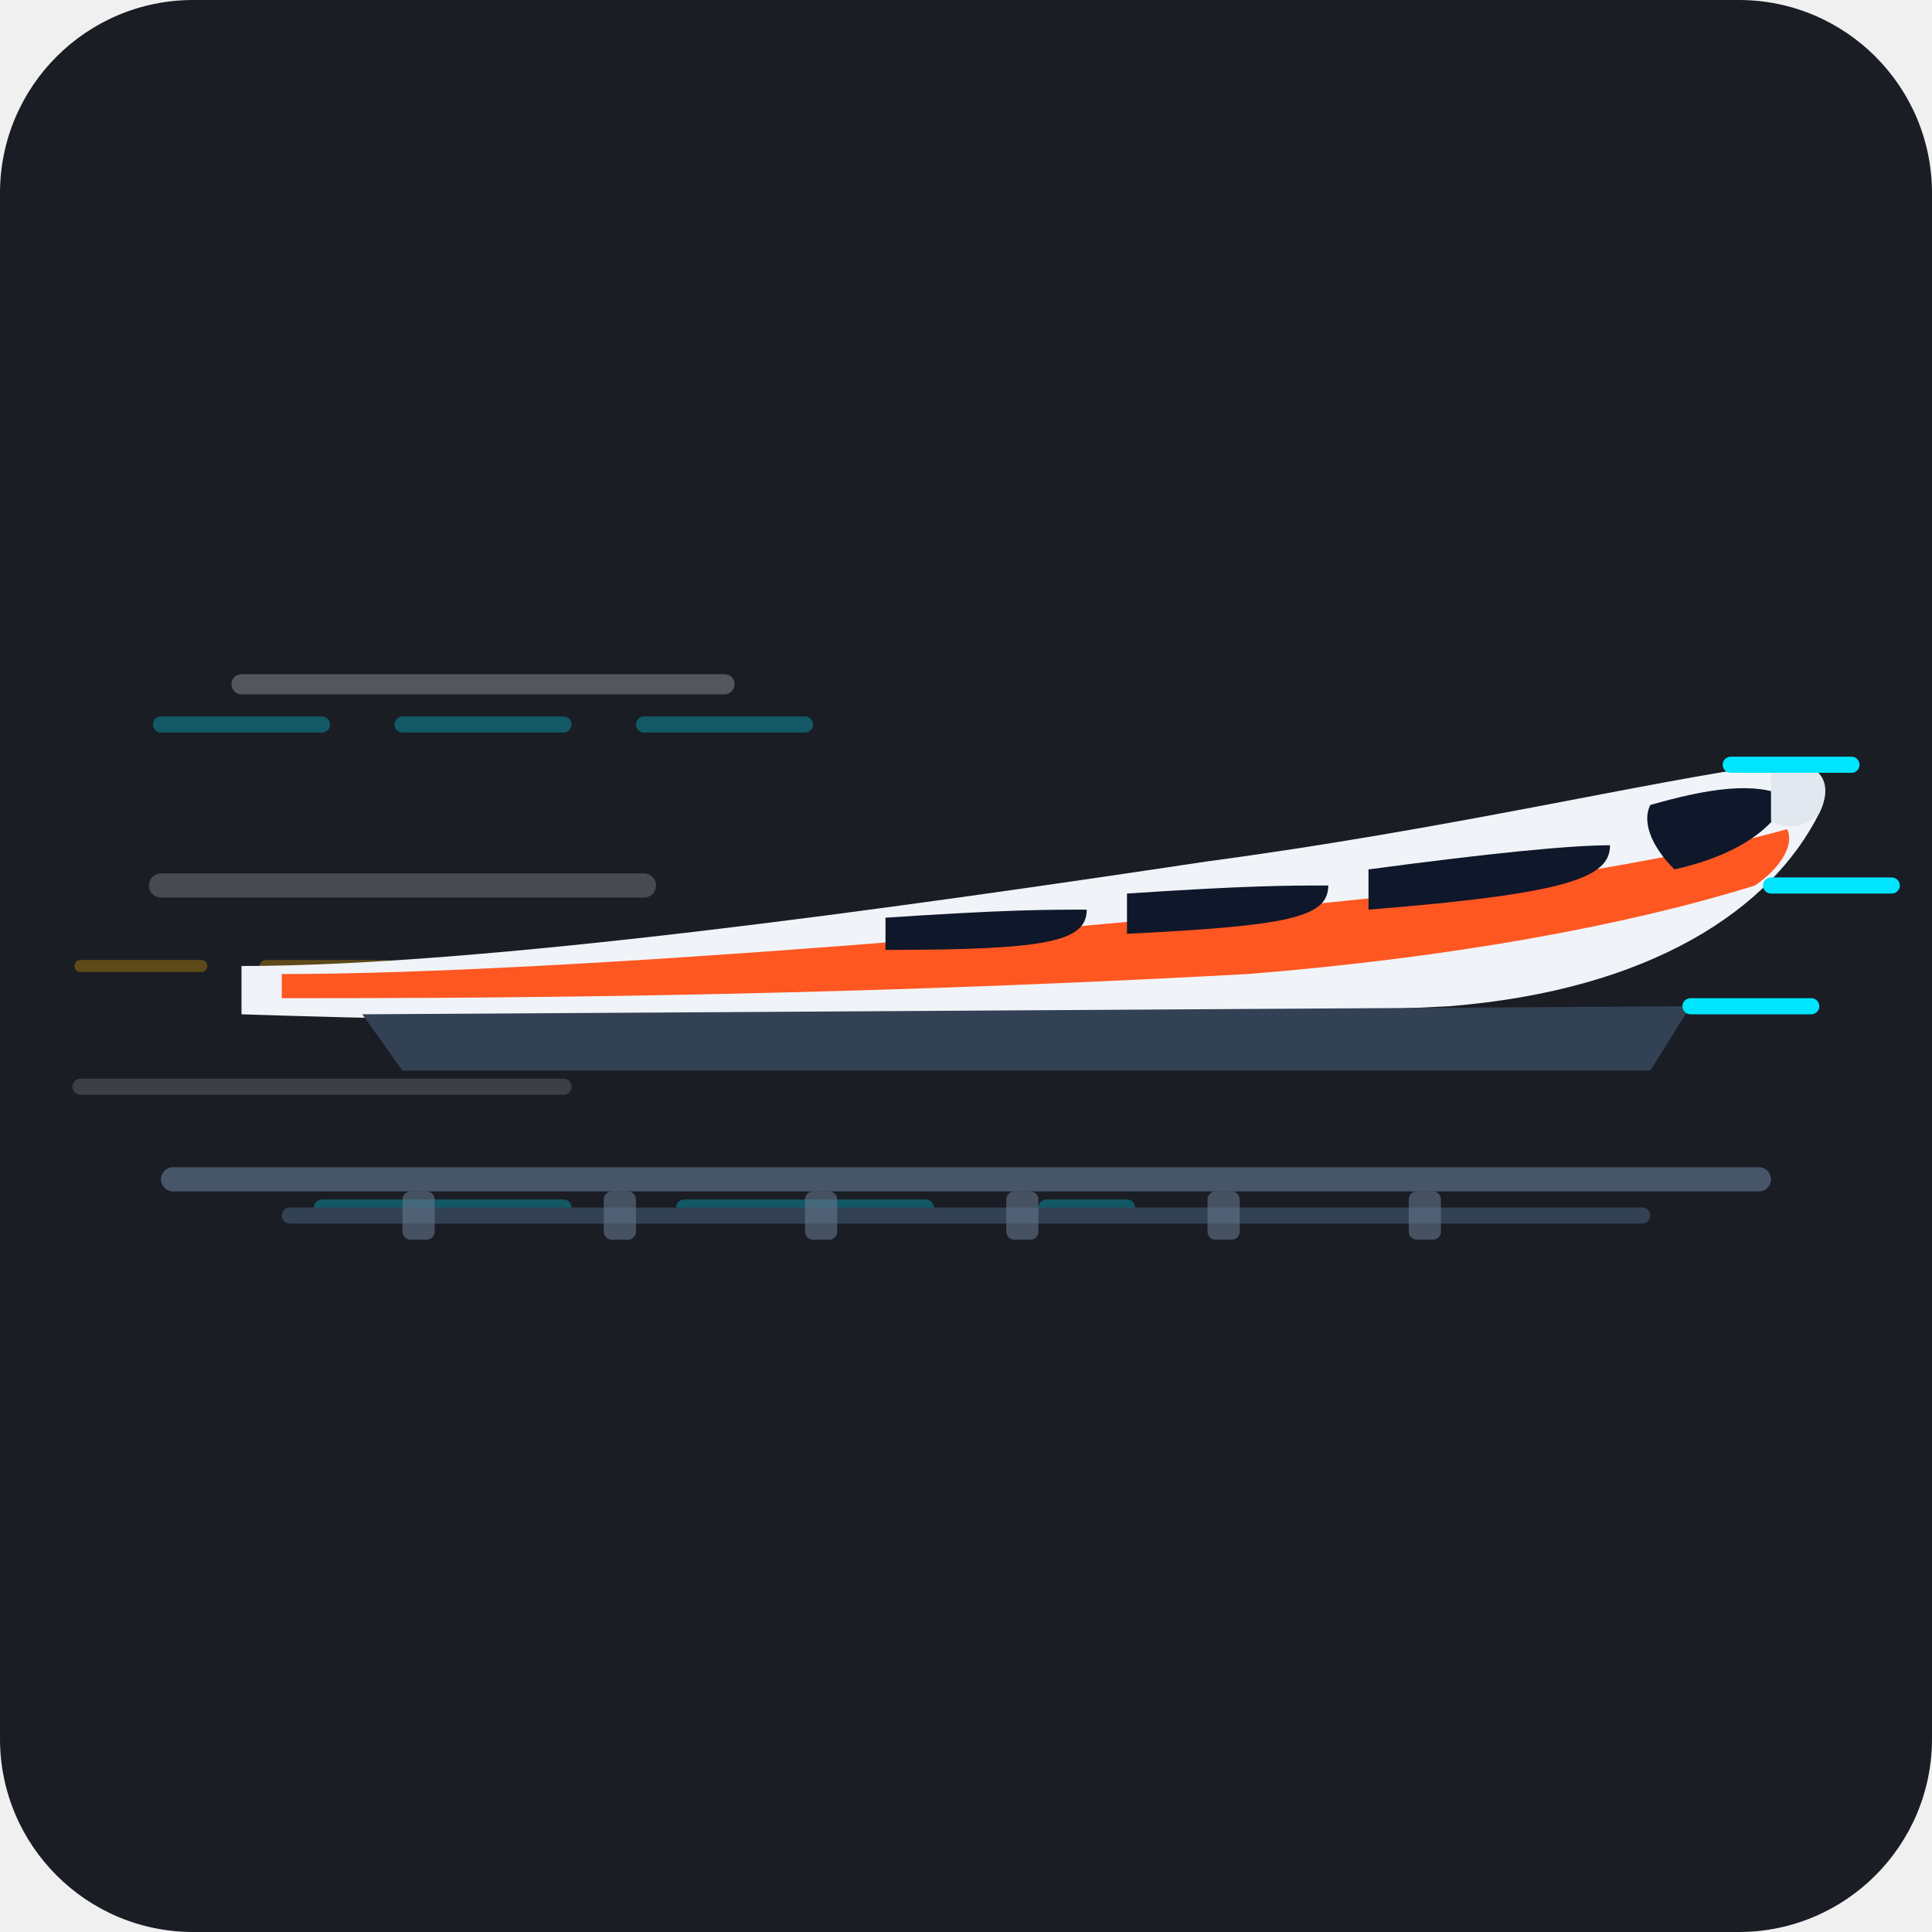
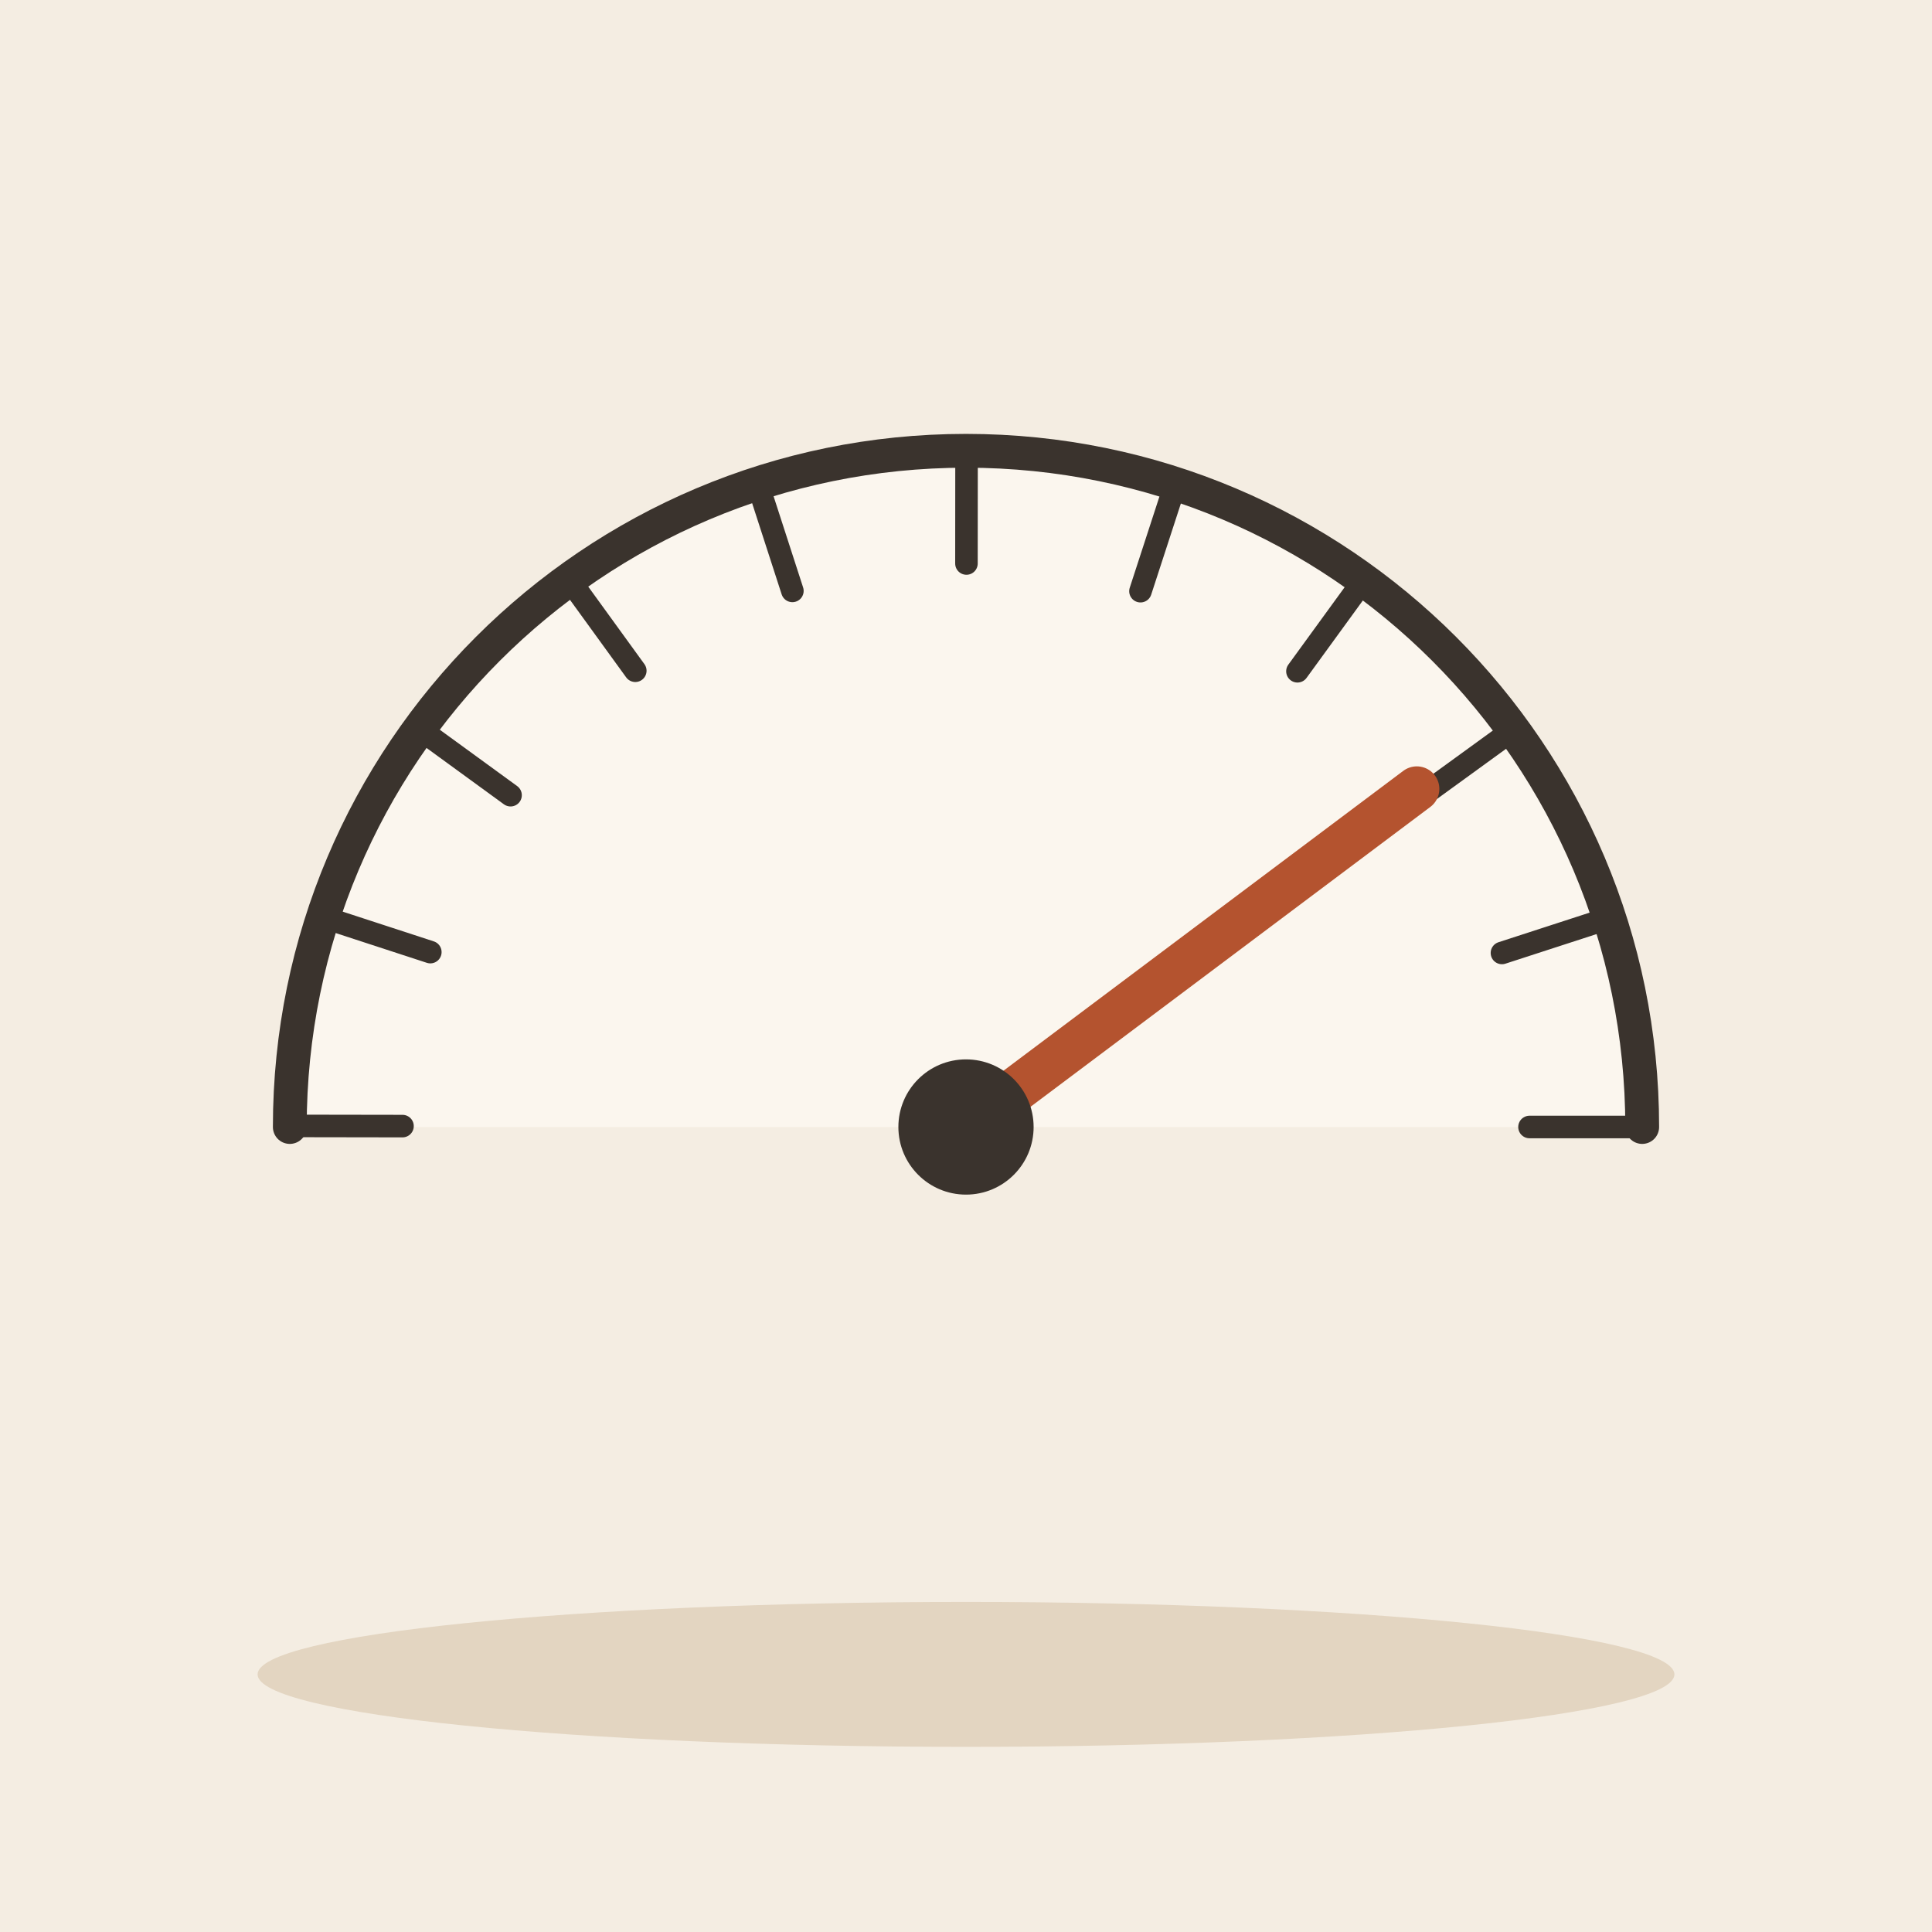
- <svg xmlns="http://www.w3.org/2000/svg" width="240" height="240" viewBox="0 0 240 240">
-   <rect width="240" height="240" rx="24" fill="#1A1D24" />
-   <g opacity="0.3">
-     <line x1="20" y1="90" x2="100" y2="90" stroke="#00E5FF" stroke-width="2" stroke-linecap="round" stroke-dasharray="20 10" />
-     <line x1="40" y1="150" x2="140" y2="150" stroke="#00E5FF" stroke-width="2" stroke-linecap="round" stroke-dasharray="30 15" />
-     <line x1="10" y1="120" x2="80" y2="120" stroke="#FFB300" stroke-width="1.5" stroke-linecap="round" stroke-dasharray="15 8" />
-   </g>
-   <path d="M 20 110 L 80 110" stroke="#FFFFFF" stroke-width="3" stroke-linecap="round" opacity="0.2" />
-   <path d="M 10 135 L 70 135" stroke="#FFFFFF" stroke-width="2" stroke-linecap="round" opacity="0.15" />
-   <path d="M 30 85 L 90 85" stroke="#FFFFFF" stroke-width="2.5" stroke-linecap="round" opacity="0.25" />
-   <g transform="translate(30, 75)">
-     <path d="M 0 45 C 30 45, 80 38, 120 32 C 150 28, 175 22, 190 20 C 195 19, 198 22, 196 26 C 190 38, 175 48, 150 50 C 90 53, 30 52, 0 51 Z" fill="#F0F4F8" />
-     <path d="M 15 51 L 180 50 L 175 58 L 20 58 Z" fill="#334155" />
-     <path d="M 5 46 C 40 46, 110 40, 155 35 C 170 33, 185 30, 192 28 C 193 30, 191 33, 188 35 C 172 40, 150 44, 125 46 C 70 49, 25 49, 5 49 Z" fill="#FF5722" />
-     <path d="M 175 25 C 182 23, 188 22, 192 24 C 191 27, 187 31, 178 33 C 175 30, 174 27, 175 25 Z" fill="#0F172A" />
-     <path d="M 140 33 C 155 31, 165 30, 170 30 C 170 34, 165 36, 140 38 Z" fill="#0F172A" />
-     <path d="M 110 36 C 125 35, 130 35, 135 35 C 135 39, 130 40, 110 41 Z" fill="#0F172A" />
-     <path d="M 80 39 C 95 38, 100 38, 105 38 C 105 42, 100 43, 80 43 Z" fill="#0F172A" />
-     <path d="M 190 20 C 196 19, 198 22, 196 26 C 194 28, 192 28, 190 27 Z" fill="#E2E8F0" />
-   </g>
-   <g stroke="#00E5FF" stroke-width="2" stroke-linecap="round">
-     <line x1="215" y1="95" x2="230" y2="95" />
-     <line x1="220" y1="110" x2="235" y2="110" />
-     <line x1="210" y1="125" x2="225" y2="125" />
-   </g>
-   <rect x="20" y="145" width="200" height="3" rx="1.5" fill="#475569" />
-   <rect x="35" y="150" width="170" height="2" rx="1" fill="#334155" />
-   <g fill="#64748B" opacity="0.6">
-     <rect x="50" y="148" width="4" height="6" rx="1" />
-     <rect x="75" y="148" width="4" height="6" rx="1" />
-     <rect x="100" y="148" width="4" height="6" rx="1" />
-     <rect x="125" y="148" width="4" height="6" rx="1" />
-     <rect x="150" y="148" width="4" height="6" rx="1" />
-     <rect x="175" y="148" width="4" height="6" rx="1" />
+ <svg xmlns="http://www.w3.org/2000/svg" viewBox="0 0 240 240" data-style="editorial">
+   <rect width="240" height="240" fill="#F4EDE2" />
+   <ellipse cx="120" cy="208" rx="88" ry="9" fill="#E3D5C1" />
+   <g transform="translate(120 140) scale(1.4 1.4)">
+     <path d="M-60 0A60 60 0 0 1 60 0" fill="#FBF6EE" stroke="#3A332D" stroke-width="3" stroke-linecap="round" stroke-linejoin="round" />
+     <path d="M50 -0L60 -0" stroke="#3A332D" stroke-width="2" stroke-linecap="round" fill="none" />
+     <path d="M47.555 -15.443L57.066 -18.532" stroke="#3A332D" stroke-width="2" stroke-linecap="round" fill="none" />
+     <path d="M40.46 -29.376L48.552 -35.252" stroke="#3A332D" stroke-width="2" stroke-linecap="round" fill="none" />
+     <path d="M29.409 -40.437L35.29 -48.524" stroke="#3A332D" stroke-width="2" stroke-linecap="round" fill="none" />
+     <path d="M15.481 -47.543L18.577 -57.052" stroke="#3A332D" stroke-width="2" stroke-linecap="round" fill="none" />
+     <path d="M0.04 -50L0.048 -60" stroke="#3A332D" stroke-width="2" stroke-linecap="round" fill="none" />
+     <path d="M-15.405 -47.568L-18.486 -57.081" stroke="#3A332D" stroke-width="2" stroke-linecap="round" fill="none" />
+     <path d="M-29.344 -40.484L-35.213 -48.58" stroke="#3A332D" stroke-width="2" stroke-linecap="round" fill="none" />
+     <path d="M-40.413 -29.441L-48.496 -35.329" stroke="#3A332D" stroke-width="2" stroke-linecap="round" fill="none" />
+     <path d="M-47.531 -15.519L-57.037 -18.623" stroke="#3A332D" stroke-width="2" stroke-linecap="round" fill="none" />
+     <path d="M-50 -0.08L-60 -0.096" stroke="#3A332D" stroke-width="2" stroke-linecap="round" fill="none" />
+     <path d="M0 0L40 -30" stroke="#B4532F" stroke-width="4" stroke-linecap="round" fill="none" />
+     <circle cx="0" cy="0" r="6" fill="#3A332D" />
  </g>
</svg>
